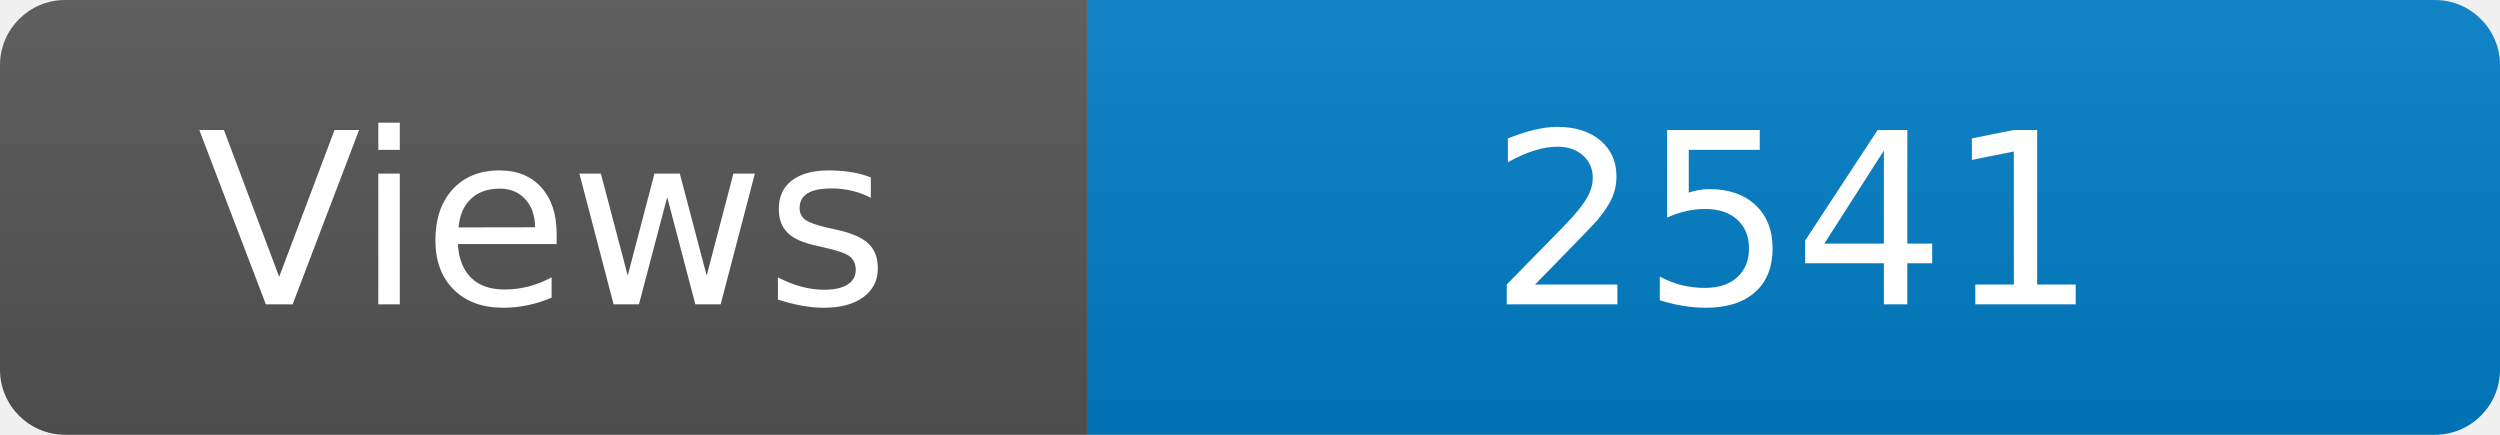
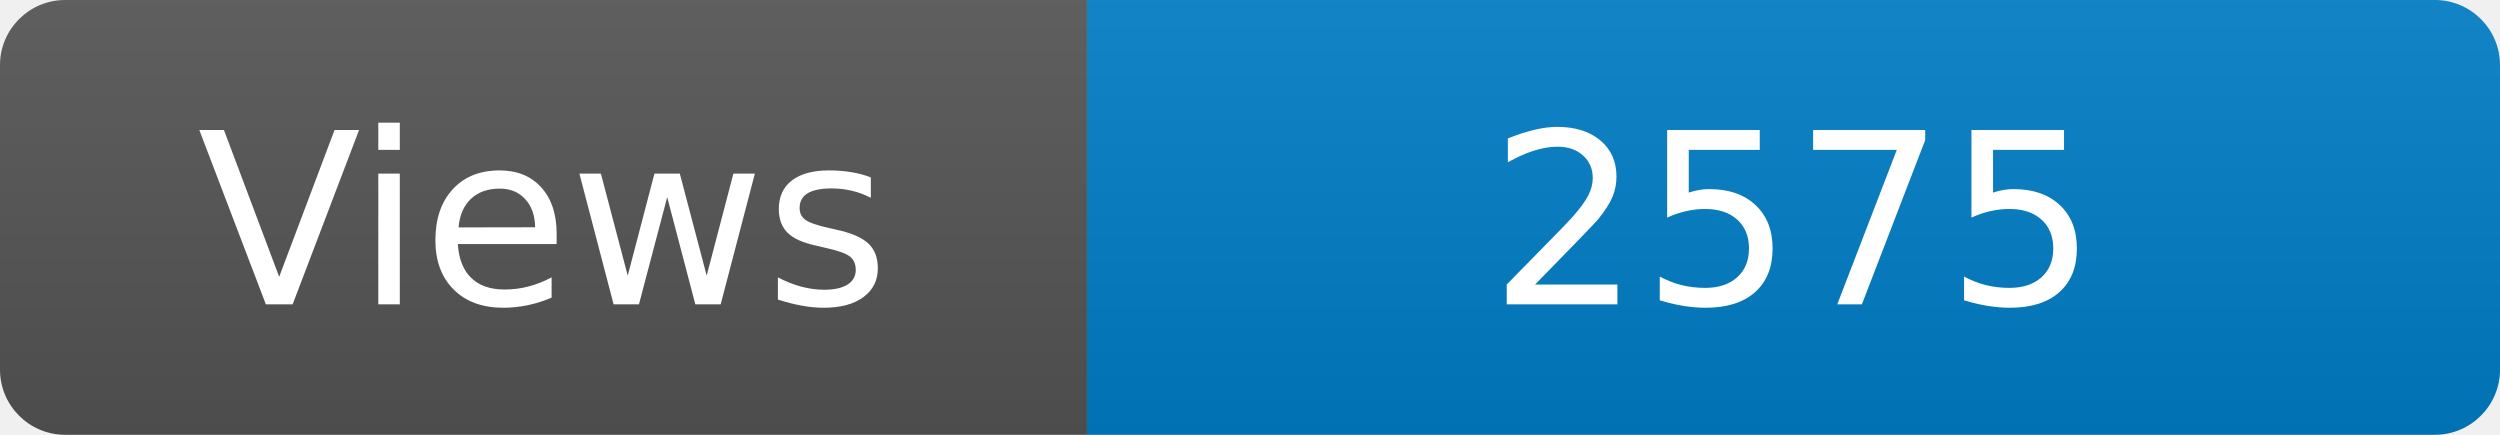
<svg xmlns="http://www.w3.org/2000/svg" width="115" height="20" role="img" aria-label="Maintained?: yes">
  <linearGradient id="s" x2="0" y2="100%">
    <stop offset="0" stop-color="#bbb" stop-opacity=".1" />
    <stop offset="1" stop-opacity=".1" />
  </linearGradient>
  <clipPath id="r">
    <rect width="115" height="20" rx="3" fill="#fff" />
  </clipPath>
  <g clip-path="url(#r)">
    <rect width="50" height="20" fill="#555" />
    <rect x="50" width="160" height="20" fill="#007ec6" />
    <rect width="115" height="20" fill="url(#s)" />
  </g>
  <g fill="#fff" text-anchor="middle" font-family="Verdana,Geneva,DejaVu Sans,sans-serif" font-size="110">
    <text x="250" y="140" transform="scale(.1)" fill="#fff">Views</text>
-     <text x="825" y="140" transform="scale(.1)" fill="#fff">2541</text>
+     <text x="825" y="140" transform="scale(.1)" fill="#fff">2575</text>
  </g>
</svg>
